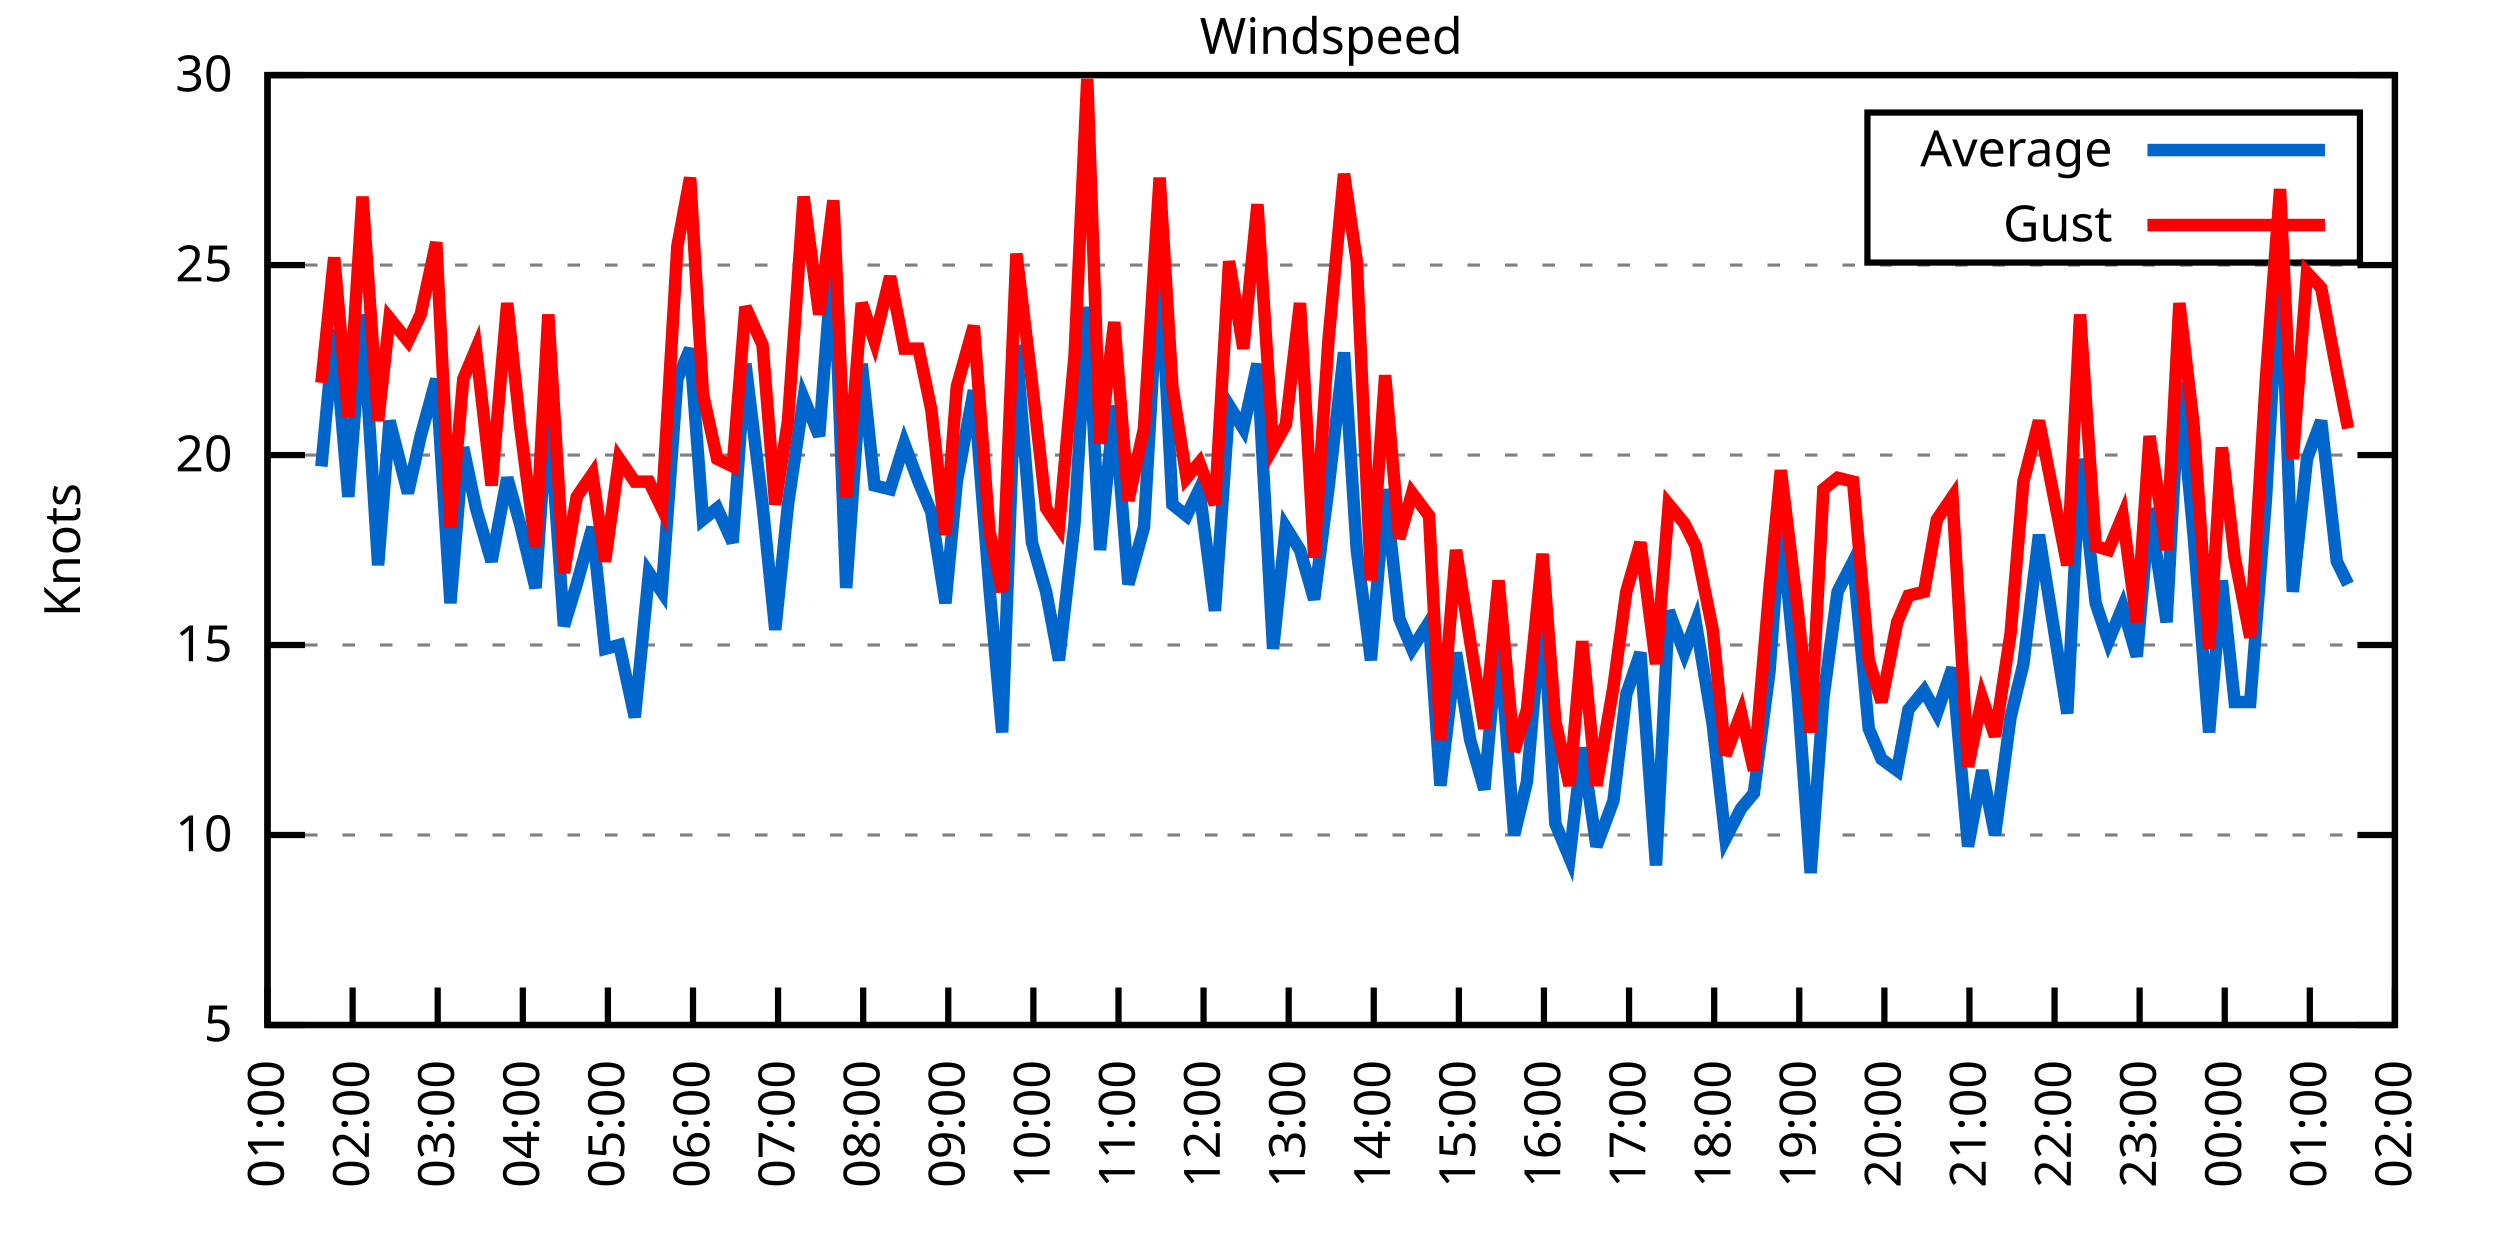
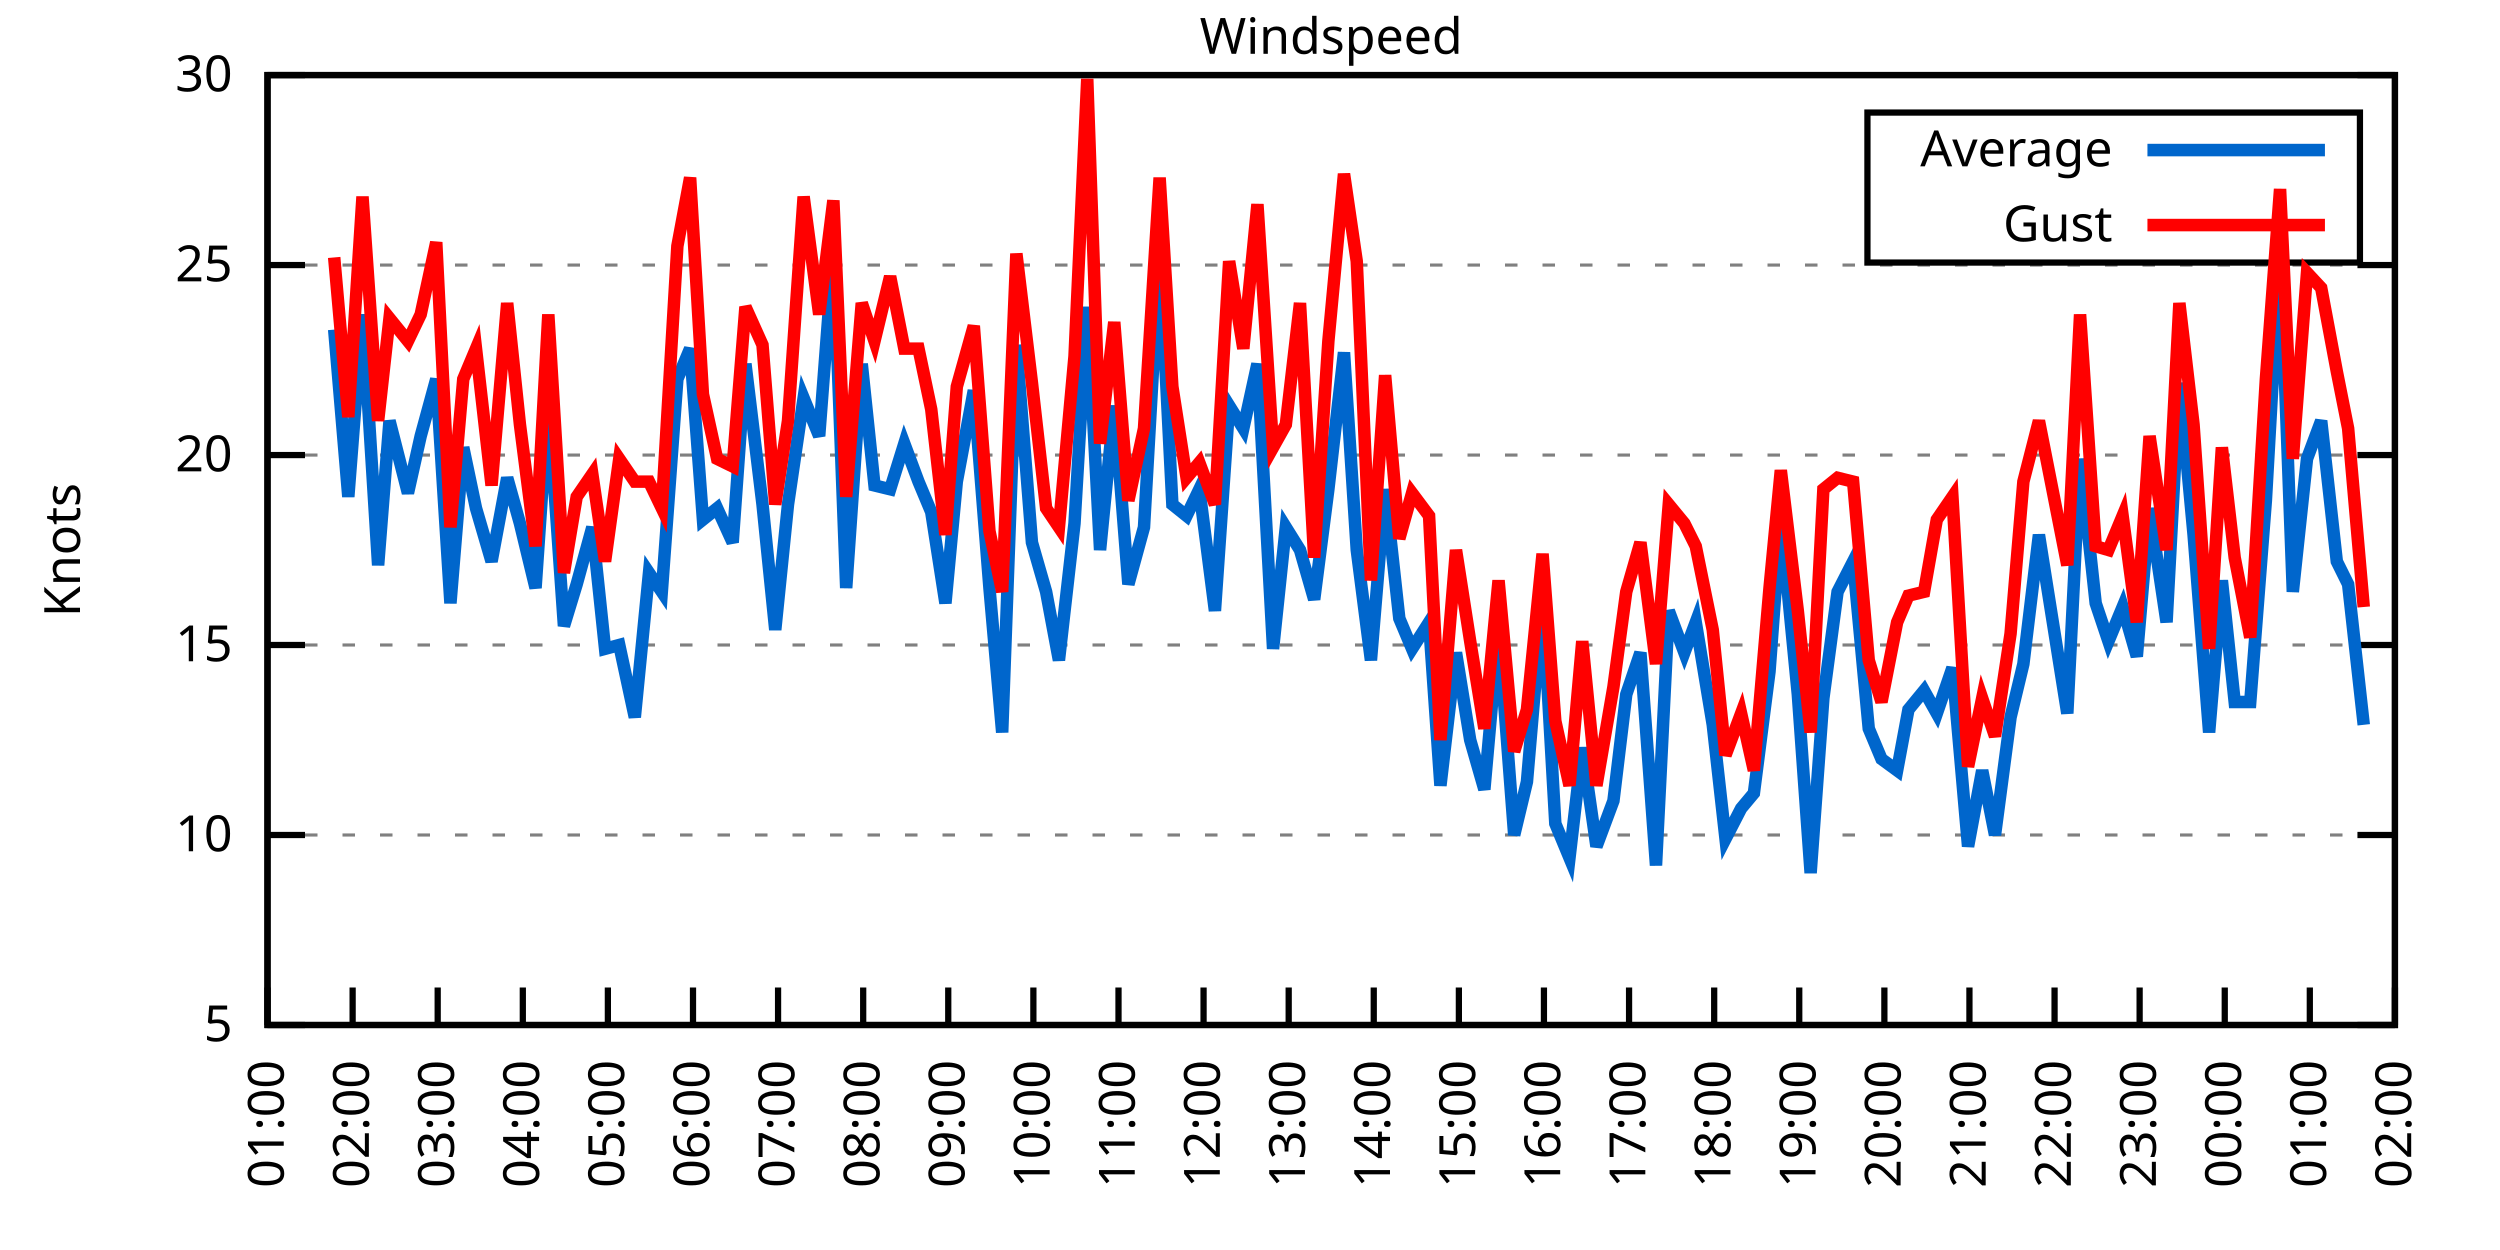
<svg xmlns="http://www.w3.org/2000/svg" xmlns:xlink="http://www.w3.org/1999/xlink" width="400" height="200" viewBox="0 0 400 200">
  <g id="gnuplot_canvas">
    <rect x="0" y="0" width="400" height="200" fill="none" />
    <defs>
      <circle id="gpDot" r="0.5" stroke-width="0.5" stroke="currentColor" />
      <path id="gpPt0" stroke-width="0.333" stroke="currentColor" d="M-1,0 h2 M0,-1 v2" />
      <path id="gpPt1" stroke-width="0.333" stroke="currentColor" d="M-1,-1 L1,1 M1,-1 L-1,1" />
      <path id="gpPt2" stroke-width="0.333" stroke="currentColor" d="M-1,0 L1,0 M0,-1 L0,1 M-1,-1 L1,1 M-1,1 L1,-1" />
      <rect id="gpPt3" stroke-width="0.333" stroke="currentColor" x="-1" y="-1" width="2" height="2" />
      <rect id="gpPt4" stroke-width="0.333" stroke="currentColor" fill="currentColor" x="-1" y="-1" width="2" height="2" />
      <circle id="gpPt5" stroke-width="0.333" stroke="currentColor" cx="0" cy="0" r="1" />
      <use xlink:href="#gpPt5" id="gpPt6" fill="currentColor" stroke="none" />
      <path id="gpPt7" stroke-width="0.333" stroke="currentColor" d="M0,-1.33 L-1.33,0.67 L1.33,0.67 z" />
      <use xlink:href="#gpPt7" id="gpPt8" fill="currentColor" stroke="none" />
      <use xlink:href="#gpPt7" id="gpPt9" stroke="currentColor" transform="rotate(180)" />
      <use xlink:href="#gpPt9" id="gpPt10" fill="currentColor" stroke="none" />
      <use xlink:href="#gpPt3" id="gpPt11" stroke="currentColor" transform="rotate(45)" />
      <use xlink:href="#gpPt11" id="gpPt12" fill="currentColor" stroke="none" />
      <path id="gpPt13" stroke-width="0.333" stroke="currentColor" d="M0,1.330 L1.265,0.411 L0.782,-1.067 L-0.782,-1.076 L-1.265,0.411 z" />
      <use xlink:href="#gpPt13" id="gpPt14" fill="currentColor" stroke="none" />
      <filter id="textbox" filterUnits="objectBoundingBox" x="0" y="0" height="1" width="1">
        <feFlood flood-color="white" flood-opacity="1" result="bgnd" />
        <feComposite in="SourceGraphic" in2="bgnd" operator="atop" />
      </filter>
      <filter id="greybox" filterUnits="objectBoundingBox" x="0" y="0" height="1" width="1">
        <feFlood flood-color="lightgrey" flood-opacity="1" result="grey" />
        <feComposite in="SourceGraphic" in2="grey" operator="atop" />
      </filter>
    </defs>
    <g fill="none" color="white" stroke="currentColor" stroke-width="1.00" stroke-linecap="butt" stroke-linejoin="miter">
</g>
    <g fill="none" color="black" stroke="currentColor" stroke-width="1.00" stroke-linecap="butt" stroke-linejoin="miter">
      <g stroke="none" shape-rendering="crispEdges">
        <polygon fill="rgb(255, 255, 255)" points="42.80,164.00 383.18,164.00 383.18,12.02 42.80,12.02 " />
      </g>
    </g>
    <g fill="none" color="black" stroke="currentColor" stroke-width="1.00" stroke-linecap="butt" stroke-linejoin="miter">
</g>
    <g fill="none" color="black" stroke="black" stroke-width="0.50" stroke-linecap="butt" stroke-linejoin="miter">
</g>
    <g fill="none" color="gray" stroke="currentColor" stroke-width="0.50" stroke-linecap="butt" stroke-linejoin="miter">
      <path stroke="gray" stroke-dasharray="2,4" class="gridline" d="M42.80,164.00 L383.19,164.00  " />
    </g>
    <g fill="none" color="gray" stroke="gray" stroke-width="1.00" stroke-linecap="butt" stroke-linejoin="miter">
</g>
    <g fill="none" color="black" stroke="currentColor" stroke-width="1.00" stroke-linecap="butt" stroke-linejoin="miter">
      <path stroke="black" d="M42.80,164.00 L48.80,164.00 M383.19,164.00 L377.19,164.00  " />
      <g transform="translate(37.20,166.60)" stroke="none" fill="black" font-family="Sans" font-size="8.00" text-anchor="end">
        <text>
          <tspan font-family="Sans"> 5</tspan>
        </text>
      </g>
    </g>
    <g fill="none" color="black" stroke="currentColor" stroke-width="1.00" stroke-linecap="butt" stroke-linejoin="miter">
</g>
    <g fill="none" color="black" stroke="black" stroke-width="0.50" stroke-linecap="butt" stroke-linejoin="miter">
</g>
    <g fill="none" color="gray" stroke="currentColor" stroke-width="0.50" stroke-linecap="butt" stroke-linejoin="miter">
      <path stroke="gray" stroke-dasharray="2,4" class="gridline" d="M42.80,133.60 L383.19,133.60  " />
    </g>
    <g fill="none" color="gray" stroke="gray" stroke-width="1.00" stroke-linecap="butt" stroke-linejoin="miter">
</g>
    <g fill="none" color="black" stroke="currentColor" stroke-width="1.00" stroke-linecap="butt" stroke-linejoin="miter">
      <path stroke="black" d="M42.80,133.60 L48.80,133.60 M383.19,133.60 L377.19,133.60  " />
      <g transform="translate(37.20,136.20)" stroke="none" fill="black" font-family="Sans" font-size="8.00" text-anchor="end">
        <text>
          <tspan font-family="Sans"> 10</tspan>
        </text>
      </g>
    </g>
    <g fill="none" color="black" stroke="currentColor" stroke-width="1.00" stroke-linecap="butt" stroke-linejoin="miter">
</g>
    <g fill="none" color="black" stroke="black" stroke-width="0.50" stroke-linecap="butt" stroke-linejoin="miter">
</g>
    <g fill="none" color="gray" stroke="currentColor" stroke-width="0.50" stroke-linecap="butt" stroke-linejoin="miter">
      <path stroke="gray" stroke-dasharray="2,4" class="gridline" d="M42.80,103.20 L383.19,103.20  " />
    </g>
    <g fill="none" color="gray" stroke="gray" stroke-width="1.00" stroke-linecap="butt" stroke-linejoin="miter">
</g>
    <g fill="none" color="black" stroke="currentColor" stroke-width="1.00" stroke-linecap="butt" stroke-linejoin="miter">
      <path stroke="black" d="M42.80,103.20 L48.80,103.20 M383.19,103.20 L377.19,103.20  " />
      <g transform="translate(37.20,105.80)" stroke="none" fill="black" font-family="Sans" font-size="8.00" text-anchor="end">
        <text>
          <tspan font-family="Sans"> 15</tspan>
        </text>
      </g>
    </g>
    <g fill="none" color="black" stroke="currentColor" stroke-width="1.00" stroke-linecap="butt" stroke-linejoin="miter">
</g>
    <g fill="none" color="black" stroke="black" stroke-width="0.50" stroke-linecap="butt" stroke-linejoin="miter">
</g>
    <g fill="none" color="gray" stroke="currentColor" stroke-width="0.50" stroke-linecap="butt" stroke-linejoin="miter">
      <path stroke="gray" stroke-dasharray="2,4" class="gridline" d="M42.80,72.81 L383.19,72.81  " />
    </g>
    <g fill="none" color="gray" stroke="gray" stroke-width="1.00" stroke-linecap="butt" stroke-linejoin="miter">
</g>
    <g fill="none" color="black" stroke="currentColor" stroke-width="1.00" stroke-linecap="butt" stroke-linejoin="miter">
      <path stroke="black" d="M42.80,72.81 L48.80,72.81 M383.19,72.81 L377.19,72.81  " />
      <g transform="translate(37.20,75.41)" stroke="none" fill="black" font-family="Sans" font-size="8.00" text-anchor="end">
        <text>
          <tspan font-family="Sans"> 20</tspan>
        </text>
      </g>
    </g>
    <g fill="none" color="black" stroke="currentColor" stroke-width="1.00" stroke-linecap="butt" stroke-linejoin="miter">
</g>
    <g fill="none" color="black" stroke="black" stroke-width="0.50" stroke-linecap="butt" stroke-linejoin="miter">
</g>
    <g fill="none" color="gray" stroke="currentColor" stroke-width="0.50" stroke-linecap="butt" stroke-linejoin="miter">
      <path stroke="gray" stroke-dasharray="2,4" class="gridline" d="M42.80,42.41 L383.19,42.41  " />
    </g>
    <g fill="none" color="gray" stroke="gray" stroke-width="1.00" stroke-linecap="butt" stroke-linejoin="miter">
</g>
    <g fill="none" color="black" stroke="currentColor" stroke-width="1.00" stroke-linecap="butt" stroke-linejoin="miter">
      <path stroke="black" d="M42.80,42.41 L48.80,42.41 M383.19,42.41 L377.19,42.41  " />
      <g transform="translate(37.20,45.01)" stroke="none" fill="black" font-family="Sans" font-size="8.00" text-anchor="end">
        <text>
          <tspan font-family="Sans"> 25</tspan>
        </text>
      </g>
    </g>
    <g fill="none" color="black" stroke="currentColor" stroke-width="1.00" stroke-linecap="butt" stroke-linejoin="miter">
</g>
    <g fill="none" color="black" stroke="black" stroke-width="0.50" stroke-linecap="butt" stroke-linejoin="miter">
</g>
    <g fill="none" color="gray" stroke="currentColor" stroke-width="0.50" stroke-linecap="butt" stroke-linejoin="miter">
      <path stroke="gray" stroke-dasharray="2,4" class="gridline" d="M42.80,12.01 L383.19,12.01  " />
    </g>
    <g fill="none" color="gray" stroke="gray" stroke-width="1.00" stroke-linecap="butt" stroke-linejoin="miter">
</g>
    <g fill="none" color="black" stroke="currentColor" stroke-width="1.00" stroke-linecap="butt" stroke-linejoin="miter">
      <path stroke="black" d="M42.80,12.01 L48.80,12.01 M383.19,12.01 L377.19,12.01  " />
      <g transform="translate(37.20,14.61)" stroke="none" fill="black" font-family="Sans" font-size="8.00" text-anchor="end">
        <text>
          <tspan font-family="Sans"> 30</tspan>
        </text>
      </g>
    </g>
    <g fill="none" color="black" stroke="currentColor" stroke-width="1.00" stroke-linecap="butt" stroke-linejoin="miter">
      <path stroke="black" d="M42.80,164.00 L42.80,158.00  " />
      <g transform="translate(45.40,169.60) rotate(270.00)" stroke="none" fill="black" font-family="Sans" font-size="8.00" text-anchor="end">
        <text>
          <tspan font-family="Sans">01:00</tspan>
        </text>
      </g>
    </g>
    <g fill="none" color="black" stroke="currentColor" stroke-width="1.00" stroke-linecap="butt" stroke-linejoin="miter">
      <path stroke="black" d="M56.42,164.00 L56.42,158.00  " />
      <g transform="translate(59.02,169.60) rotate(270.00)" stroke="none" fill="black" font-family="Sans" font-size="8.00" text-anchor="end">
        <text>
          <tspan font-family="Sans">02:00</tspan>
        </text>
      </g>
    </g>
    <g fill="none" color="black" stroke="currentColor" stroke-width="1.00" stroke-linecap="butt" stroke-linejoin="miter">
      <path stroke="black" d="M70.03,164.00 L70.03,158.00  " />
      <g transform="translate(72.63,169.60) rotate(270.00)" stroke="none" fill="black" font-family="Sans" font-size="8.00" text-anchor="end">
        <text>
          <tspan font-family="Sans">03:00</tspan>
        </text>
      </g>
    </g>
    <g fill="none" color="black" stroke="currentColor" stroke-width="1.00" stroke-linecap="butt" stroke-linejoin="miter">
      <path stroke="black" d="M83.65,164.00 L83.65,158.00  " />
      <g transform="translate(86.25,169.60) rotate(270.00)" stroke="none" fill="black" font-family="Sans" font-size="8.00" text-anchor="end">
        <text>
          <tspan font-family="Sans">04:00</tspan>
        </text>
      </g>
    </g>
    <g fill="none" color="black" stroke="currentColor" stroke-width="1.00" stroke-linecap="butt" stroke-linejoin="miter">
      <path stroke="black" d="M97.26,164.00 L97.26,158.00  " />
      <g transform="translate(99.86,169.60) rotate(270.00)" stroke="none" fill="black" font-family="Sans" font-size="8.00" text-anchor="end">
        <text>
          <tspan font-family="Sans">05:00</tspan>
        </text>
      </g>
    </g>
    <g fill="none" color="black" stroke="currentColor" stroke-width="1.00" stroke-linecap="butt" stroke-linejoin="miter">
      <path stroke="black" d="M110.88,164.00 L110.88,158.00  " />
      <g transform="translate(113.48,169.60) rotate(270.00)" stroke="none" fill="black" font-family="Sans" font-size="8.00" text-anchor="end">
        <text>
          <tspan font-family="Sans">06:00</tspan>
        </text>
      </g>
    </g>
    <g fill="none" color="black" stroke="currentColor" stroke-width="1.00" stroke-linecap="butt" stroke-linejoin="miter">
      <path stroke="black" d="M124.49,164.00 L124.49,158.00  " />
      <g transform="translate(127.09,169.60) rotate(270.00)" stroke="none" fill="black" font-family="Sans" font-size="8.00" text-anchor="end">
        <text>
          <tspan font-family="Sans">07:00</tspan>
        </text>
      </g>
    </g>
    <g fill="none" color="black" stroke="currentColor" stroke-width="1.00" stroke-linecap="butt" stroke-linejoin="miter">
      <path stroke="black" d="M138.11,164.00 L138.11,158.00  " />
      <g transform="translate(140.71,169.60) rotate(270.00)" stroke="none" fill="black" font-family="Sans" font-size="8.00" text-anchor="end">
        <text>
          <tspan font-family="Sans">08:00</tspan>
        </text>
      </g>
    </g>
    <g fill="none" color="black" stroke="currentColor" stroke-width="1.00" stroke-linecap="butt" stroke-linejoin="miter">
      <path stroke="black" d="M151.72,164.00 L151.72,158.00  " />
      <g transform="translate(154.32,169.60) rotate(270.00)" stroke="none" fill="black" font-family="Sans" font-size="8.00" text-anchor="end">
        <text>
          <tspan font-family="Sans">09:00</tspan>
        </text>
      </g>
    </g>
    <g fill="none" color="black" stroke="currentColor" stroke-width="1.00" stroke-linecap="butt" stroke-linejoin="miter">
      <path stroke="black" d="M165.34,164.00 L165.34,158.00  " />
      <g transform="translate(167.94,169.60) rotate(270.00)" stroke="none" fill="black" font-family="Sans" font-size="8.00" text-anchor="end">
        <text>
          <tspan font-family="Sans">10:00</tspan>
        </text>
      </g>
    </g>
    <g fill="none" color="black" stroke="currentColor" stroke-width="1.00" stroke-linecap="butt" stroke-linejoin="miter">
      <path stroke="black" d="M178.96,164.00 L178.96,158.00  " />
      <g transform="translate(181.56,169.60) rotate(270.00)" stroke="none" fill="black" font-family="Sans" font-size="8.00" text-anchor="end">
        <text>
          <tspan font-family="Sans">11:00</tspan>
        </text>
      </g>
    </g>
    <g fill="none" color="black" stroke="currentColor" stroke-width="1.00" stroke-linecap="butt" stroke-linejoin="miter">
      <path stroke="black" d="M192.57,164.00 L192.57,158.00  " />
      <g transform="translate(195.17,169.60) rotate(270.00)" stroke="none" fill="black" font-family="Sans" font-size="8.00" text-anchor="end">
        <text>
          <tspan font-family="Sans">12:00</tspan>
        </text>
      </g>
    </g>
    <g fill="none" color="black" stroke="currentColor" stroke-width="1.00" stroke-linecap="butt" stroke-linejoin="miter">
      <path stroke="black" d="M206.19,164.00 L206.19,158.00  " />
      <g transform="translate(208.79,169.60) rotate(270.00)" stroke="none" fill="black" font-family="Sans" font-size="8.00" text-anchor="end">
        <text>
          <tspan font-family="Sans">13:00</tspan>
        </text>
      </g>
    </g>
    <g fill="none" color="black" stroke="currentColor" stroke-width="1.00" stroke-linecap="butt" stroke-linejoin="miter">
      <path stroke="black" d="M219.80,164.00 L219.80,158.00  " />
      <g transform="translate(222.40,169.60) rotate(270.00)" stroke="none" fill="black" font-family="Sans" font-size="8.00" text-anchor="end">
        <text>
          <tspan font-family="Sans">14:00</tspan>
        </text>
      </g>
    </g>
    <g fill="none" color="black" stroke="currentColor" stroke-width="1.00" stroke-linecap="butt" stroke-linejoin="miter">
      <path stroke="black" d="M233.42,164.00 L233.42,158.00  " />
      <g transform="translate(236.02,169.60) rotate(270.00)" stroke="none" fill="black" font-family="Sans" font-size="8.00" text-anchor="end">
        <text>
          <tspan font-family="Sans">15:00</tspan>
        </text>
      </g>
    </g>
    <g fill="none" color="black" stroke="currentColor" stroke-width="1.00" stroke-linecap="butt" stroke-linejoin="miter">
      <path stroke="black" d="M247.03,164.00 L247.03,158.00  " />
      <g transform="translate(249.63,169.60) rotate(270.00)" stroke="none" fill="black" font-family="Sans" font-size="8.00" text-anchor="end">
        <text>
          <tspan font-family="Sans">16:00</tspan>
        </text>
      </g>
    </g>
    <g fill="none" color="black" stroke="currentColor" stroke-width="1.00" stroke-linecap="butt" stroke-linejoin="miter">
      <path stroke="black" d="M260.65,164.00 L260.65,158.00  " />
      <g transform="translate(263.25,169.60) rotate(270.00)" stroke="none" fill="black" font-family="Sans" font-size="8.00" text-anchor="end">
        <text>
          <tspan font-family="Sans">17:00</tspan>
        </text>
      </g>
    </g>
    <g fill="none" color="black" stroke="currentColor" stroke-width="1.00" stroke-linecap="butt" stroke-linejoin="miter">
      <path stroke="black" d="M274.27,164.00 L274.27,158.00  " />
      <g transform="translate(276.87,169.60) rotate(270.00)" stroke="none" fill="black" font-family="Sans" font-size="8.00" text-anchor="end">
        <text>
          <tspan font-family="Sans">18:00</tspan>
        </text>
      </g>
    </g>
    <g fill="none" color="black" stroke="currentColor" stroke-width="1.00" stroke-linecap="butt" stroke-linejoin="miter">
      <path stroke="black" d="M287.88,164.00 L287.88,158.00  " />
      <g transform="translate(290.48,169.60) rotate(270.00)" stroke="none" fill="black" font-family="Sans" font-size="8.00" text-anchor="end">
        <text>
          <tspan font-family="Sans">19:00</tspan>
        </text>
      </g>
    </g>
    <g fill="none" color="black" stroke="currentColor" stroke-width="1.00" stroke-linecap="butt" stroke-linejoin="miter">
      <path stroke="black" d="M301.50,164.00 L301.50,158.00  " />
      <g transform="translate(304.10,169.60) rotate(270.00)" stroke="none" fill="black" font-family="Sans" font-size="8.00" text-anchor="end">
        <text>
          <tspan font-family="Sans">20:00</tspan>
        </text>
      </g>
    </g>
    <g fill="none" color="black" stroke="currentColor" stroke-width="1.00" stroke-linecap="butt" stroke-linejoin="miter">
      <path stroke="black" d="M315.11,164.00 L315.11,158.00  " />
      <g transform="translate(317.71,169.60) rotate(270.00)" stroke="none" fill="black" font-family="Sans" font-size="8.00" text-anchor="end">
        <text>
          <tspan font-family="Sans">21:00</tspan>
        </text>
      </g>
    </g>
    <g fill="none" color="black" stroke="currentColor" stroke-width="1.00" stroke-linecap="butt" stroke-linejoin="miter">
      <path stroke="black" d="M328.73,164.00 L328.73,158.00  " />
      <g transform="translate(331.33,169.60) rotate(270.00)" stroke="none" fill="black" font-family="Sans" font-size="8.00" text-anchor="end">
        <text>
          <tspan font-family="Sans">22:00</tspan>
        </text>
      </g>
    </g>
    <g fill="none" color="black" stroke="currentColor" stroke-width="1.00" stroke-linecap="butt" stroke-linejoin="miter">
      <path stroke="black" d="M342.34,164.00 L342.34,158.00  " />
      <g transform="translate(344.94,169.60) rotate(270.00)" stroke="none" fill="black" font-family="Sans" font-size="8.00" text-anchor="end">
        <text>
          <tspan font-family="Sans">23:00</tspan>
        </text>
      </g>
    </g>
    <g fill="none" color="black" stroke="currentColor" stroke-width="1.00" stroke-linecap="butt" stroke-linejoin="miter">
      <path stroke="black" d="M355.96,164.00 L355.96,158.00  " />
      <g transform="translate(358.56,169.60) rotate(270.00)" stroke="none" fill="black" font-family="Sans" font-size="8.00" text-anchor="end">
        <text>
          <tspan font-family="Sans">00:00</tspan>
        </text>
      </g>
    </g>
    <g fill="none" color="black" stroke="currentColor" stroke-width="1.00" stroke-linecap="butt" stroke-linejoin="miter">
      <path stroke="black" d="M369.57,164.00 L369.57,158.00  " />
      <g transform="translate(372.17,169.60) rotate(270.00)" stroke="none" fill="black" font-family="Sans" font-size="8.00" text-anchor="end">
        <text>
          <tspan font-family="Sans">01:00</tspan>
        </text>
      </g>
    </g>
    <g fill="none" color="black" stroke="currentColor" stroke-width="1.00" stroke-linecap="butt" stroke-linejoin="miter">
      <path stroke="black" d="M383.19,164.00 L383.19,158.00  " />
      <g transform="translate(385.79,169.60) rotate(270.00)" stroke="none" fill="black" font-family="Sans" font-size="8.00" text-anchor="end">
        <text>
          <tspan font-family="Sans">02:00</tspan>
        </text>
      </g>
    </g>
    <g fill="none" color="black" stroke="currentColor" stroke-width="1.00" stroke-linecap="butt" stroke-linejoin="miter">
</g>
    <g fill="none" color="black" stroke="currentColor" stroke-width="1.00" stroke-linecap="butt" stroke-linejoin="miter">
      <path stroke="black" d="M42.80,12.01 L42.80,164.00 L383.19,164.00 L383.19,12.01 L42.80,12.01 Z  " />
    </g>
    <g fill="none" color="black" stroke="currentColor" stroke-width="1.00" stroke-linecap="butt" stroke-linejoin="miter">
</g>
    <g fill="none" color="black" stroke="currentColor" stroke-width="1.00" stroke-linecap="butt" stroke-linejoin="miter">
      <path stroke="black" d="M298.79,42.01 L298.79,18.01 L377.59,18.01 L377.59,42.01 L298.79,42.01 Z  " />
    </g>
    <g id="Windspeed_plot_1">
      <g fill="none" color="white" stroke="black" stroke-width="2.00" stroke-linecap="butt" stroke-linejoin="miter">
</g>
      <g fill="none" color="black" stroke="currentColor" stroke-width="2.00" stroke-linecap="butt" stroke-linejoin="miter">
        <g transform="translate(337.99,26.61)" stroke="none" fill="black" font-family="Sans" font-size="8.00" text-anchor="end">
          <text>
            <tspan font-family="Sans">Average</tspan>
          </text>
        </g>
      </g>
      <g fill="none" color="black" stroke="currentColor" stroke-width="2.00" stroke-linecap="butt" stroke-linejoin="miter">
-         <path stroke="rgb(  0, 102, 204)" d="M343.59,24.01 L371.99,24.01 M51.42,74.63 L53.47,52.74 L55.73,79.49 L58.00,50.31 L60.50,90.44 L62.32,67.33   L65.27,78.89 L67.31,69.77 L69.80,60.65 L72.07,96.52 L74.12,71.59 L76.16,81.32 L78.65,89.83 L81.15,76.45   L83.19,83.75 L85.69,94.08 L87.73,64.29 L90.23,100.16 L92.27,93.48 L94.77,84.36 L96.81,103.81 L99.08,103.20   L101.57,114.76 L103.84,91.65 L105.89,94.69 L108.38,60.65 L110.42,55.78 L112.47,83.14 L114.74,81.32 L117.23,86.79   L119.27,58.21 L122.00,80.71 L124.04,100.77 L126.08,80.71 L128.58,63.69 L131.07,69.77 L133.34,39.98 L135.39,94.08   L137.88,58.21 L139.92,77.67 L142.42,78.28 L144.69,70.98 L146.96,77.06 L149.00,81.93 L151.27,96.52 L153.09,77.06   L155.81,62.47 L158.31,94.08 L160.35,117.19 L162.62,55.18 L165.11,86.79 L167.38,94.69 L169.43,105.64 L171.92,83.75   L173.96,49.10 L176.01,88.00 L178.28,64.90 L180.54,93.48 L183.04,84.36 L185.54,40.58 L187.58,80.71 L189.85,82.53   L191.89,78.28 L194.39,97.73 L196.66,64.90 L198.93,68.55 L201.19,58.21 L203.69,103.81 L205.73,84.36 L208.00,88.00   L210.27,95.91 L212.54,78.28 L215.04,56.39 L217.08,88.00 L219.35,105.64 L221.62,78.28 L223.89,98.95 L225.93,103.81   L228.65,99.56 L230.47,125.70 L232.96,104.42 L235.23,118.40 L237.50,126.31 L239.77,100.77 L242.27,133.60 L244.31,125.09   L246.81,95.91 L248.85,131.78 L251.12,137.25 L253.16,119.62 L255.43,135.43 L258.15,128.13 L260.20,111.11 L262.47,104.42   L264.96,138.47 L267.00,97.73 L269.50,104.42 L271.32,99.56 L274.04,115.97 L276.08,134.21 L278.58,129.35 L280.62,126.91   L283.12,107.46 L284.93,83.14 L287.65,111.11 L289.70,139.68 L291.74,111.72 L294.01,94.69 L296.50,89.83 L299.00,116.58   L301.04,121.44 L303.54,123.27 L305.35,113.54 L307.85,110.50 L309.89,114.15 L312.39,106.85 L314.89,135.43 L317.15,123.27   L319.20,133.60 L321.69,114.76 L323.74,106.24 L326.23,85.57 L330.77,114.15 L332.81,73.41 L335.31,96.52 L337.35,102.60   L339.62,97.12 L341.89,105.03 L343.93,81.32 L346.65,99.56 L348.70,61.25 L350.97,85.57 L353.46,117.19 L355.50,92.87   L357.55,112.32 L360.04,112.32 L362.54,80.10 L364.81,39.98 L366.85,94.69 L369.12,73.41 L371.39,67.33 L373.89,89.83   L375.70,93.48  " />
+         <path stroke="rgb(  0, 102, 204)" d="M343.59,24.01 L371.99,24.01 M53.47,52.74 L55.73,79.49 L58.00,50.31 L60.50,90.44 L62.32,67.33 L65.27,78.89   L67.31,69.77 L69.80,60.65 L72.07,96.52 L74.12,71.59 L76.16,81.32 L78.65,89.83 L81.15,76.45 L83.19,83.75   L85.69,94.08 L87.73,64.29 L90.23,100.16 L92.27,93.48 L94.77,84.36 L96.81,103.81 L99.08,103.20 L101.57,114.76   L103.84,91.65 L105.89,94.69 L108.38,60.65 L110.42,55.78 L112.47,83.14 L114.74,81.32 L117.23,86.79 L119.27,58.21   L122.00,80.71 L124.04,100.77 L126.08,80.71 L128.58,63.69 L131.07,69.77 L133.34,39.98 L135.39,94.08 L137.88,58.21   L139.92,77.67 L142.42,78.28 L144.69,70.98 L146.96,77.06 L149.00,81.93 L151.27,96.52 L153.09,77.06 L155.81,62.47   L158.31,94.08 L160.35,117.19 L162.62,55.18 L165.11,86.79 L167.38,94.69 L169.43,105.64 L171.92,83.75 L173.96,49.10   L176.01,88.00 L178.28,64.90 L180.54,93.48 L183.04,84.36 L185.54,40.58 L187.58,80.71 L189.85,82.53 L191.89,78.28   L194.39,97.73 L196.66,64.90 L198.93,68.55 L201.19,58.21 L203.69,103.81 L205.73,84.36 L208.00,88.00 L210.27,95.91   L212.54,78.28 L215.04,56.39 L217.08,88.00 L219.35,105.64 L221.62,78.28 L223.89,98.95 L225.93,103.81 L228.65,99.56   L230.47,125.70 L232.96,104.42 L235.23,118.40 L237.50,126.31 L239.77,100.77 L242.27,133.60 L244.31,125.09 L246.81,95.91   L248.85,131.78 L251.12,137.25 L253.16,119.62 L255.43,135.43 L258.15,128.13 L260.20,111.11 L262.47,104.42 L264.96,138.47   L267.00,97.73 L269.50,104.42 L271.32,99.56 L274.04,115.97 L276.08,134.21 L278.58,129.35 L280.62,126.91 L283.12,107.46   L284.93,83.14 L287.65,111.11 L289.70,139.68 L291.74,111.72 L294.01,94.69 L296.50,89.83 L299.00,116.58 L301.04,121.44   L303.54,123.27 L305.35,113.54 L307.85,110.50 L309.89,114.15 L312.39,106.85 L314.89,135.43 L317.15,123.27 L319.20,133.60   L321.69,114.76 L323.74,106.24 L326.23,85.57 L330.77,114.15 L332.81,73.41 L335.31,96.52 L337.35,102.60 L339.62,97.12   L341.89,105.03 L343.93,81.32 L346.65,99.56 L348.70,61.25 L350.97,85.57 L353.46,117.19 L355.50,92.87 L357.55,112.32   L360.04,112.32 L362.54,80.10 L364.81,39.98 L366.85,94.69 L369.12,73.41 L371.39,67.33 L373.89,89.83 L375.70,93.48   L378.20,115.97  " />
      </g>
    </g>
    <g id="Windspeed_plot_2">
      <g fill="none" color="black" stroke="currentColor" stroke-width="2.00" stroke-linecap="butt" stroke-linejoin="miter">
        <g transform="translate(337.99,38.61)" stroke="none" fill="black" font-family="Sans" font-size="8.00" text-anchor="end">
          <text>
            <tspan font-family="Sans">Gust</tspan>
          </text>
        </g>
      </g>
      <g fill="none" color="black" stroke="currentColor" stroke-width="2.00" stroke-linecap="butt" stroke-linejoin="miter">
-         <path stroke="rgb(255,   0,   0)" d="M343.59,36.01 L371.99,36.01 M51.42,61.25 L53.47,41.19 L55.73,66.73 L58.00,31.46 L60.50,67.33 L62.32,50.92   L65.27,54.57 L67.31,50.31 L69.80,38.76 L72.07,84.36 L74.12,60.65 L76.16,55.78 L78.65,77.67 L81.15,48.49   L83.19,67.94 L85.69,87.40 L87.73,50.31 L90.23,91.65 L92.27,79.49 L94.77,75.85 L96.81,89.83 L99.08,73.41   L101.57,77.06 L103.84,77.06 L105.89,81.32 L108.38,39.37 L110.42,28.42 L112.47,63.08 L114.74,73.41 L117.23,74.63   L119.27,49.10 L122.00,55.18 L124.04,80.71 L126.08,67.33 L128.58,31.46 L131.07,50.31 L133.34,32.07 L135.39,79.49   L137.88,48.49 L139.92,54.57 L142.42,44.23 L144.69,55.78 L146.96,55.78 L149.00,65.51 L151.27,85.57 L153.09,61.86   L155.81,52.14 L158.31,84.97 L160.35,94.69 L162.62,40.58 L165.11,61.25 L167.38,81.32 L169.43,84.36 L171.92,57.00   L173.96,12.62 L176.01,70.98 L178.28,51.53 L180.54,80.10 L183.04,68.55 L185.54,28.42 L187.58,61.86 L189.85,76.45   L191.89,74.02 L194.39,80.71 L196.66,41.80 L198.93,55.78 L201.19,32.68 L203.69,71.59 L205.73,67.94 L208.00,48.49   L210.27,89.22 L212.54,54.57 L215.04,27.82 L217.08,41.80 L219.35,92.87 L221.62,60.04 L223.89,86.18 L225.93,78.89   L228.65,82.53 L230.47,118.40 L232.96,88.00 L235.23,102.60 L237.50,116.58 L239.77,92.87 L242.27,120.23 L244.31,113.54   L246.81,88.61 L248.85,115.36 L251.12,125.70 L253.16,102.60 L255.43,125.70 L258.15,109.89 L260.20,94.69 L262.47,86.79   L264.96,106.24 L267.00,80.71 L269.50,83.75 L271.32,87.40 L274.04,100.77 L276.08,120.83 L278.58,114.15 L280.62,123.27   L283.12,94.08 L284.93,75.24 L287.65,97.73 L289.70,117.19 L291.74,78.28 L294.01,76.45 L296.50,77.06 L299.00,105.64   L301.04,112.32 L303.54,99.56 L305.35,95.30 L307.85,94.69 L309.89,83.14 L312.39,79.49 L314.89,122.66 L317.15,111.72   L319.20,117.80 L321.69,101.38 L323.74,77.06 L326.23,67.33 L330.77,90.44 L332.81,50.31 L335.31,87.40 L337.35,88.00   L339.62,82.53 L341.89,99.56 L343.93,69.77 L346.65,88.00 L348.70,48.49 L350.97,67.94 L353.46,103.81 L355.50,71.59   L357.55,89.22 L360.04,101.99 L362.54,60.65 L364.81,30.25 L366.85,73.41 L369.12,43.62 L371.39,46.06 L373.89,59.43   L375.70,68.55  " />
+         <path stroke="rgb(255,   0,   0)" d="M343.59,36.01 L371.99,36.01 M53.47,41.19 L55.73,66.73 L58.00,31.46 L60.50,67.33 L62.32,50.92 L65.27,54.57   L67.31,50.31 L69.80,38.76 L72.07,84.36 L74.12,60.65 L76.16,55.78 L78.65,77.67 L81.15,48.49 L83.19,67.94   L85.69,87.40 L87.73,50.31 L90.23,91.65 L92.27,79.49 L94.77,75.85 L96.81,89.83 L99.08,73.41 L101.57,77.06   L103.84,77.06 L105.89,81.32 L108.38,39.37 L110.42,28.42 L112.47,63.08 L114.74,73.41 L117.23,74.63 L119.27,49.10   L122.00,55.18 L124.04,80.71 L126.08,67.33 L128.58,31.46 L131.07,50.31 L133.34,32.07 L135.39,79.49 L137.88,48.49   L139.92,54.57 L142.42,44.23 L144.69,55.78 L146.96,55.78 L149.00,65.51 L151.27,85.57 L153.09,61.86 L155.81,52.14   L158.31,84.97 L160.35,94.69 L162.62,40.58 L165.11,61.25 L167.38,81.32 L169.43,84.36 L171.92,57.00 L173.96,12.62   L176.01,70.98 L178.28,51.53 L180.54,80.10 L183.04,68.55 L185.54,28.42 L187.58,61.86 L189.85,76.45 L191.89,74.02   L194.39,80.71 L196.66,41.80 L198.93,55.78 L201.19,32.68 L203.69,71.59 L205.73,67.94 L208.00,48.49 L210.27,89.22   L212.54,54.57 L215.04,27.82 L217.08,41.80 L219.35,92.87 L221.62,60.04 L223.89,86.18 L225.93,78.89 L228.65,82.53   L230.47,118.40 L232.96,88.00 L235.23,102.60 L237.50,116.58 L239.77,92.87 L242.27,120.23 L244.31,113.54 L246.81,88.61   L248.85,115.36 L251.12,125.70 L253.16,102.60 L255.43,125.70 L258.15,109.89 L260.20,94.69 L262.47,86.79 L264.96,106.24   L267.00,80.71 L269.50,83.75 L271.32,87.40 L274.04,100.77 L276.08,120.83 L278.58,114.15 L280.62,123.27 L283.12,94.08   L284.93,75.24 L287.65,97.73 L289.70,117.19 L291.74,78.28 L294.01,76.45 L296.50,77.06 L299.00,105.64 L301.04,112.32   L303.54,99.56 L305.35,95.30 L307.85,94.69 L309.89,83.14 L312.39,79.49 L314.89,122.66 L317.15,111.72 L319.20,117.80   L321.69,101.38 L323.74,77.06 L326.23,67.33 L330.77,90.44 L332.81,50.31 L335.31,87.40 L337.35,88.00 L339.62,82.53   L341.89,99.56 L343.93,69.77 L346.65,88.00 L348.70,48.49 L350.97,67.94 L353.46,103.81 L355.50,71.59 L357.55,89.22   L360.04,101.99 L362.54,60.65 L364.81,30.25 L366.85,73.41 L369.12,43.62 L371.39,46.06 L373.89,59.43 L375.70,68.55   L378.20,97.12  " />
      </g>
    </g>
    <g fill="none" color="black" stroke="currentColor" stroke-width="2.00" stroke-linecap="butt" stroke-linejoin="miter">
</g>
    <g fill="none" color="black" stroke="black" stroke-width="1.00" stroke-linecap="butt" stroke-linejoin="miter">
</g>
    <g fill="none" color="black" stroke="currentColor" stroke-width="1.00" stroke-linecap="butt" stroke-linejoin="miter">
      <path stroke="black" d="M42.80,12.01 L42.80,164.00 L383.19,164.00 L383.19,12.01 L42.80,12.01 Z  " />
      <g transform="translate(12.80,88.01) rotate(270.00)" stroke="none" fill="black" font-family="Sans" font-size="8.00" text-anchor="middle">
        <text>
          <tspan font-family="Sans">Knots</tspan>
        </text>
      </g>
    </g>
    <g fill="none" color="black" stroke="currentColor" stroke-width="1.00" stroke-linecap="butt" stroke-linejoin="miter">
</g>
    <g fill="none" color="black" stroke="currentColor" stroke-width="1.00" stroke-linecap="butt" stroke-linejoin="miter">
      <g transform="translate(212.99,8.61)" stroke="none" fill="black" font-family="Sans" font-size="8.00" text-anchor="middle">
        <text>
          <tspan font-family="Sans">Windspeed</tspan>
        </text>
      </g>
    </g>
    <g fill="none" color="black" stroke="currentColor" stroke-width="1.00" stroke-linecap="butt" stroke-linejoin="miter">
</g>
  </g>
</svg>
